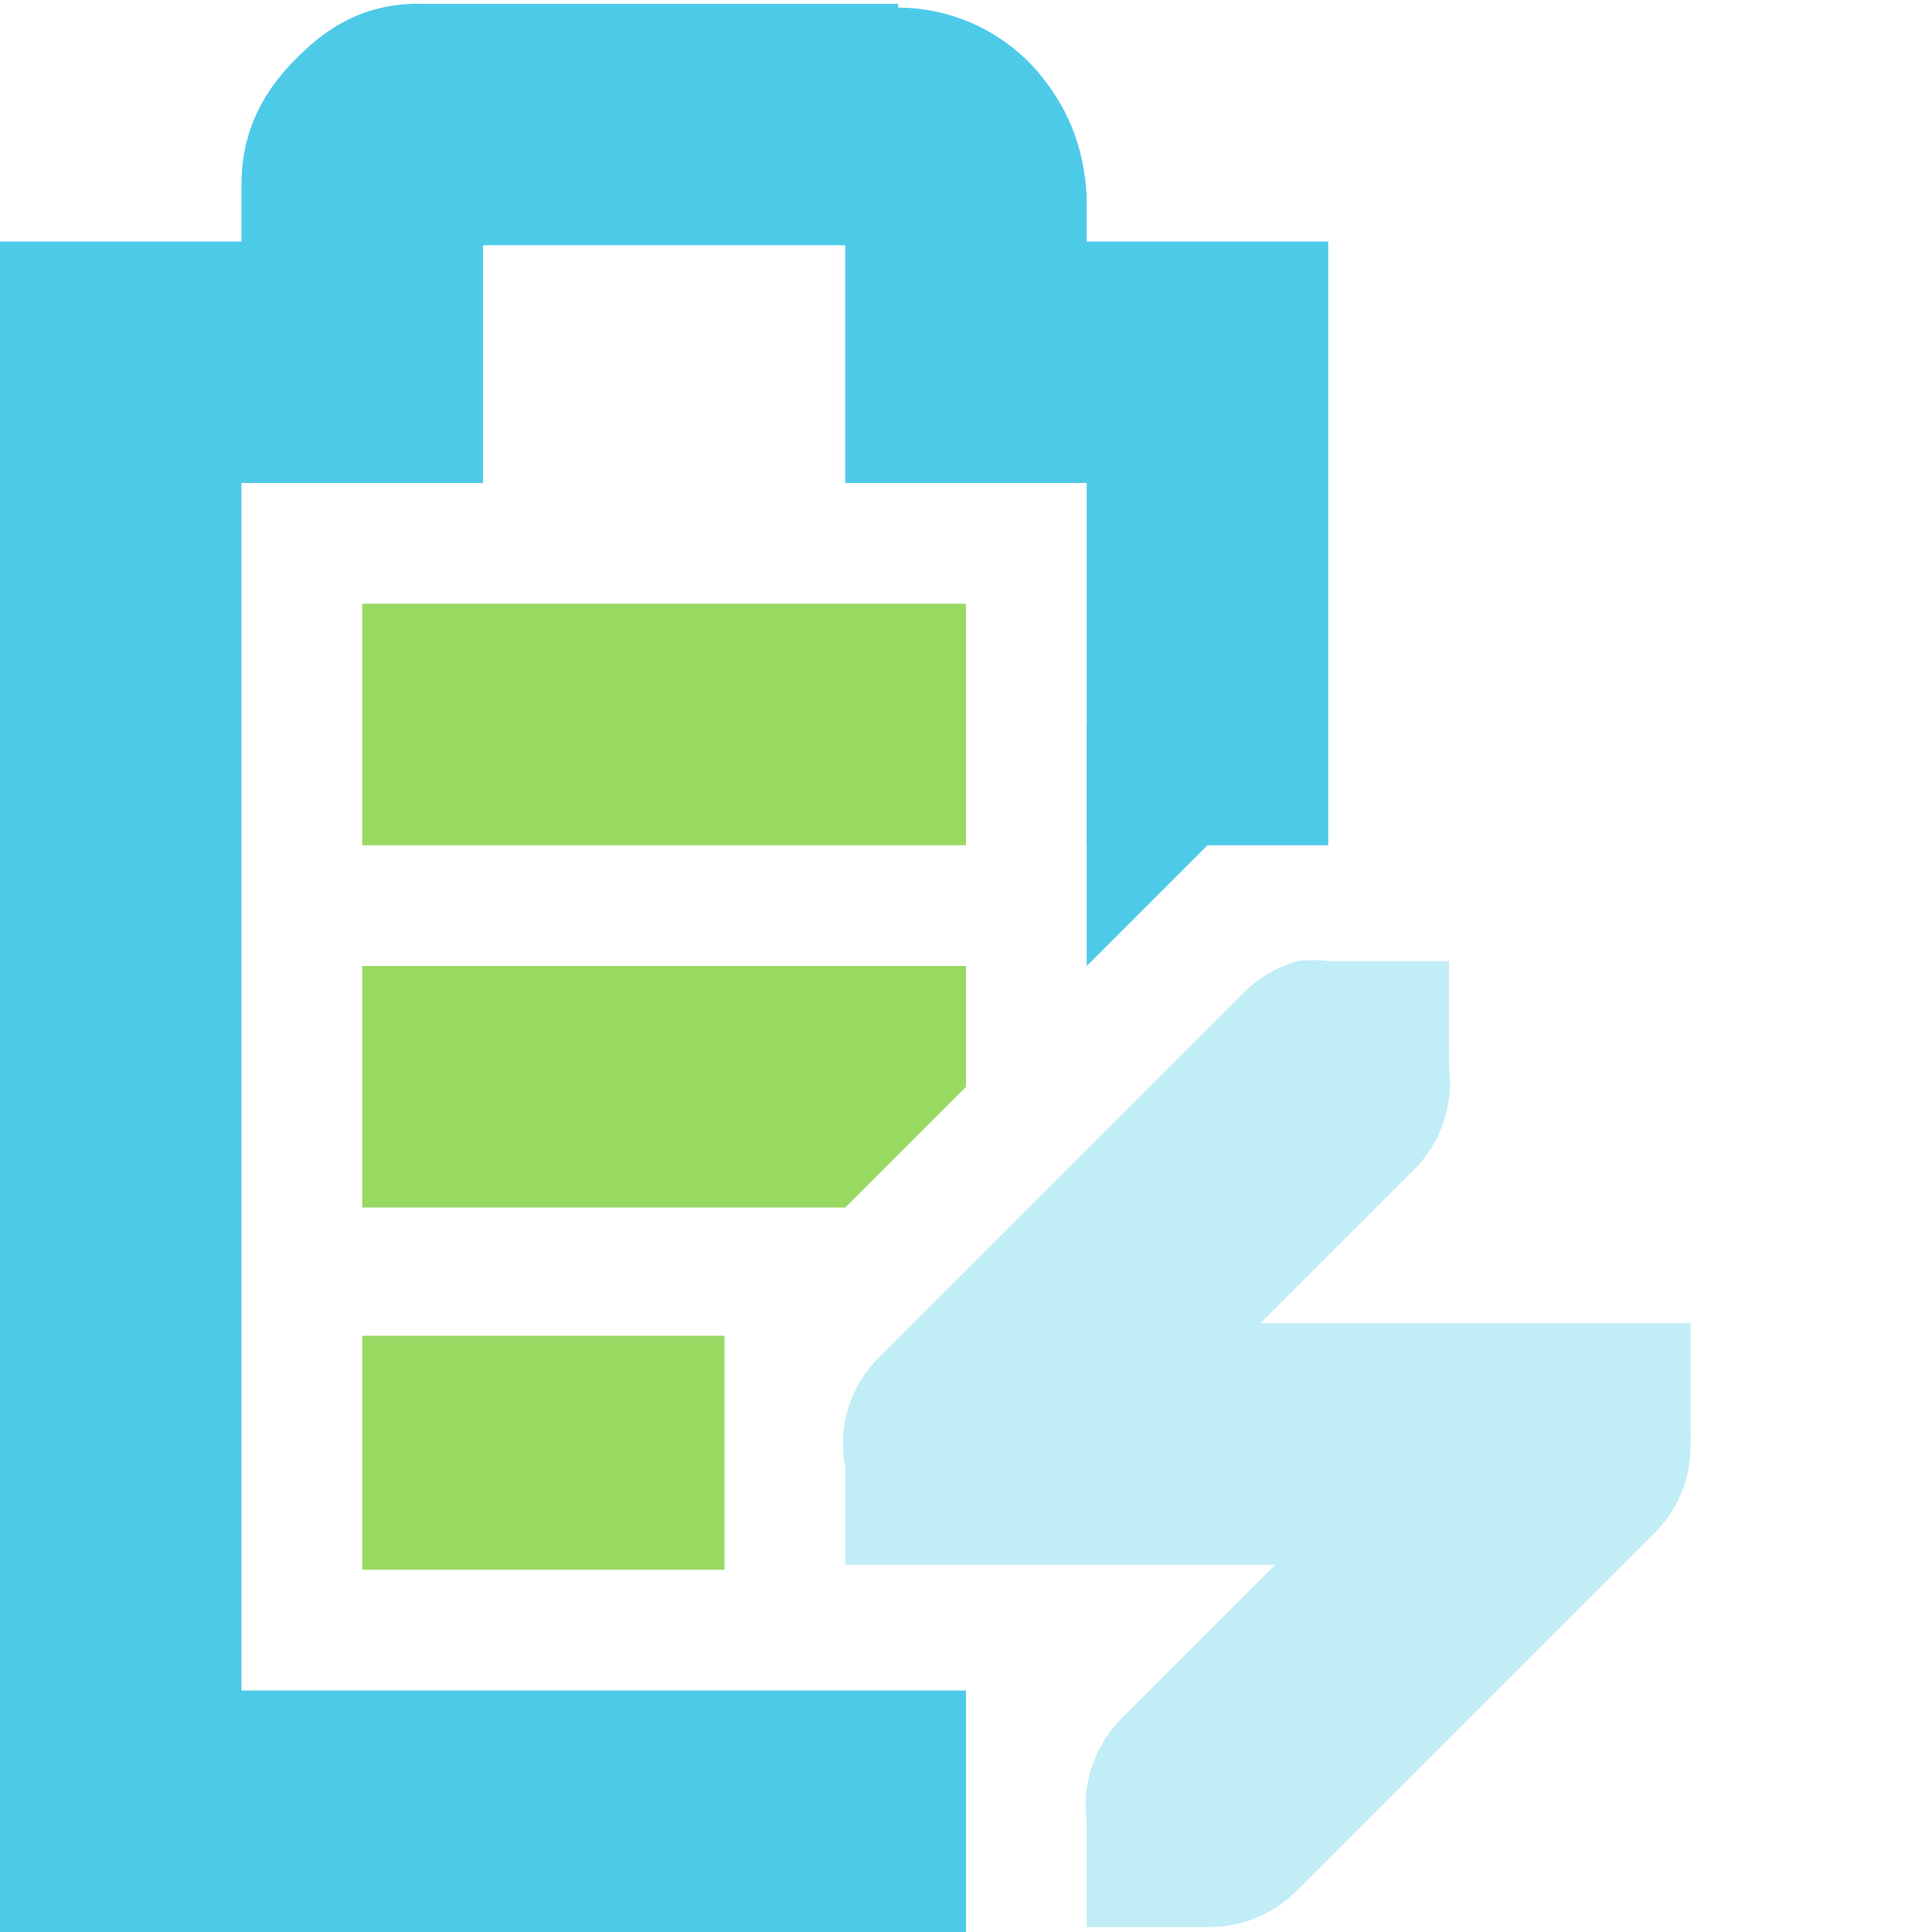
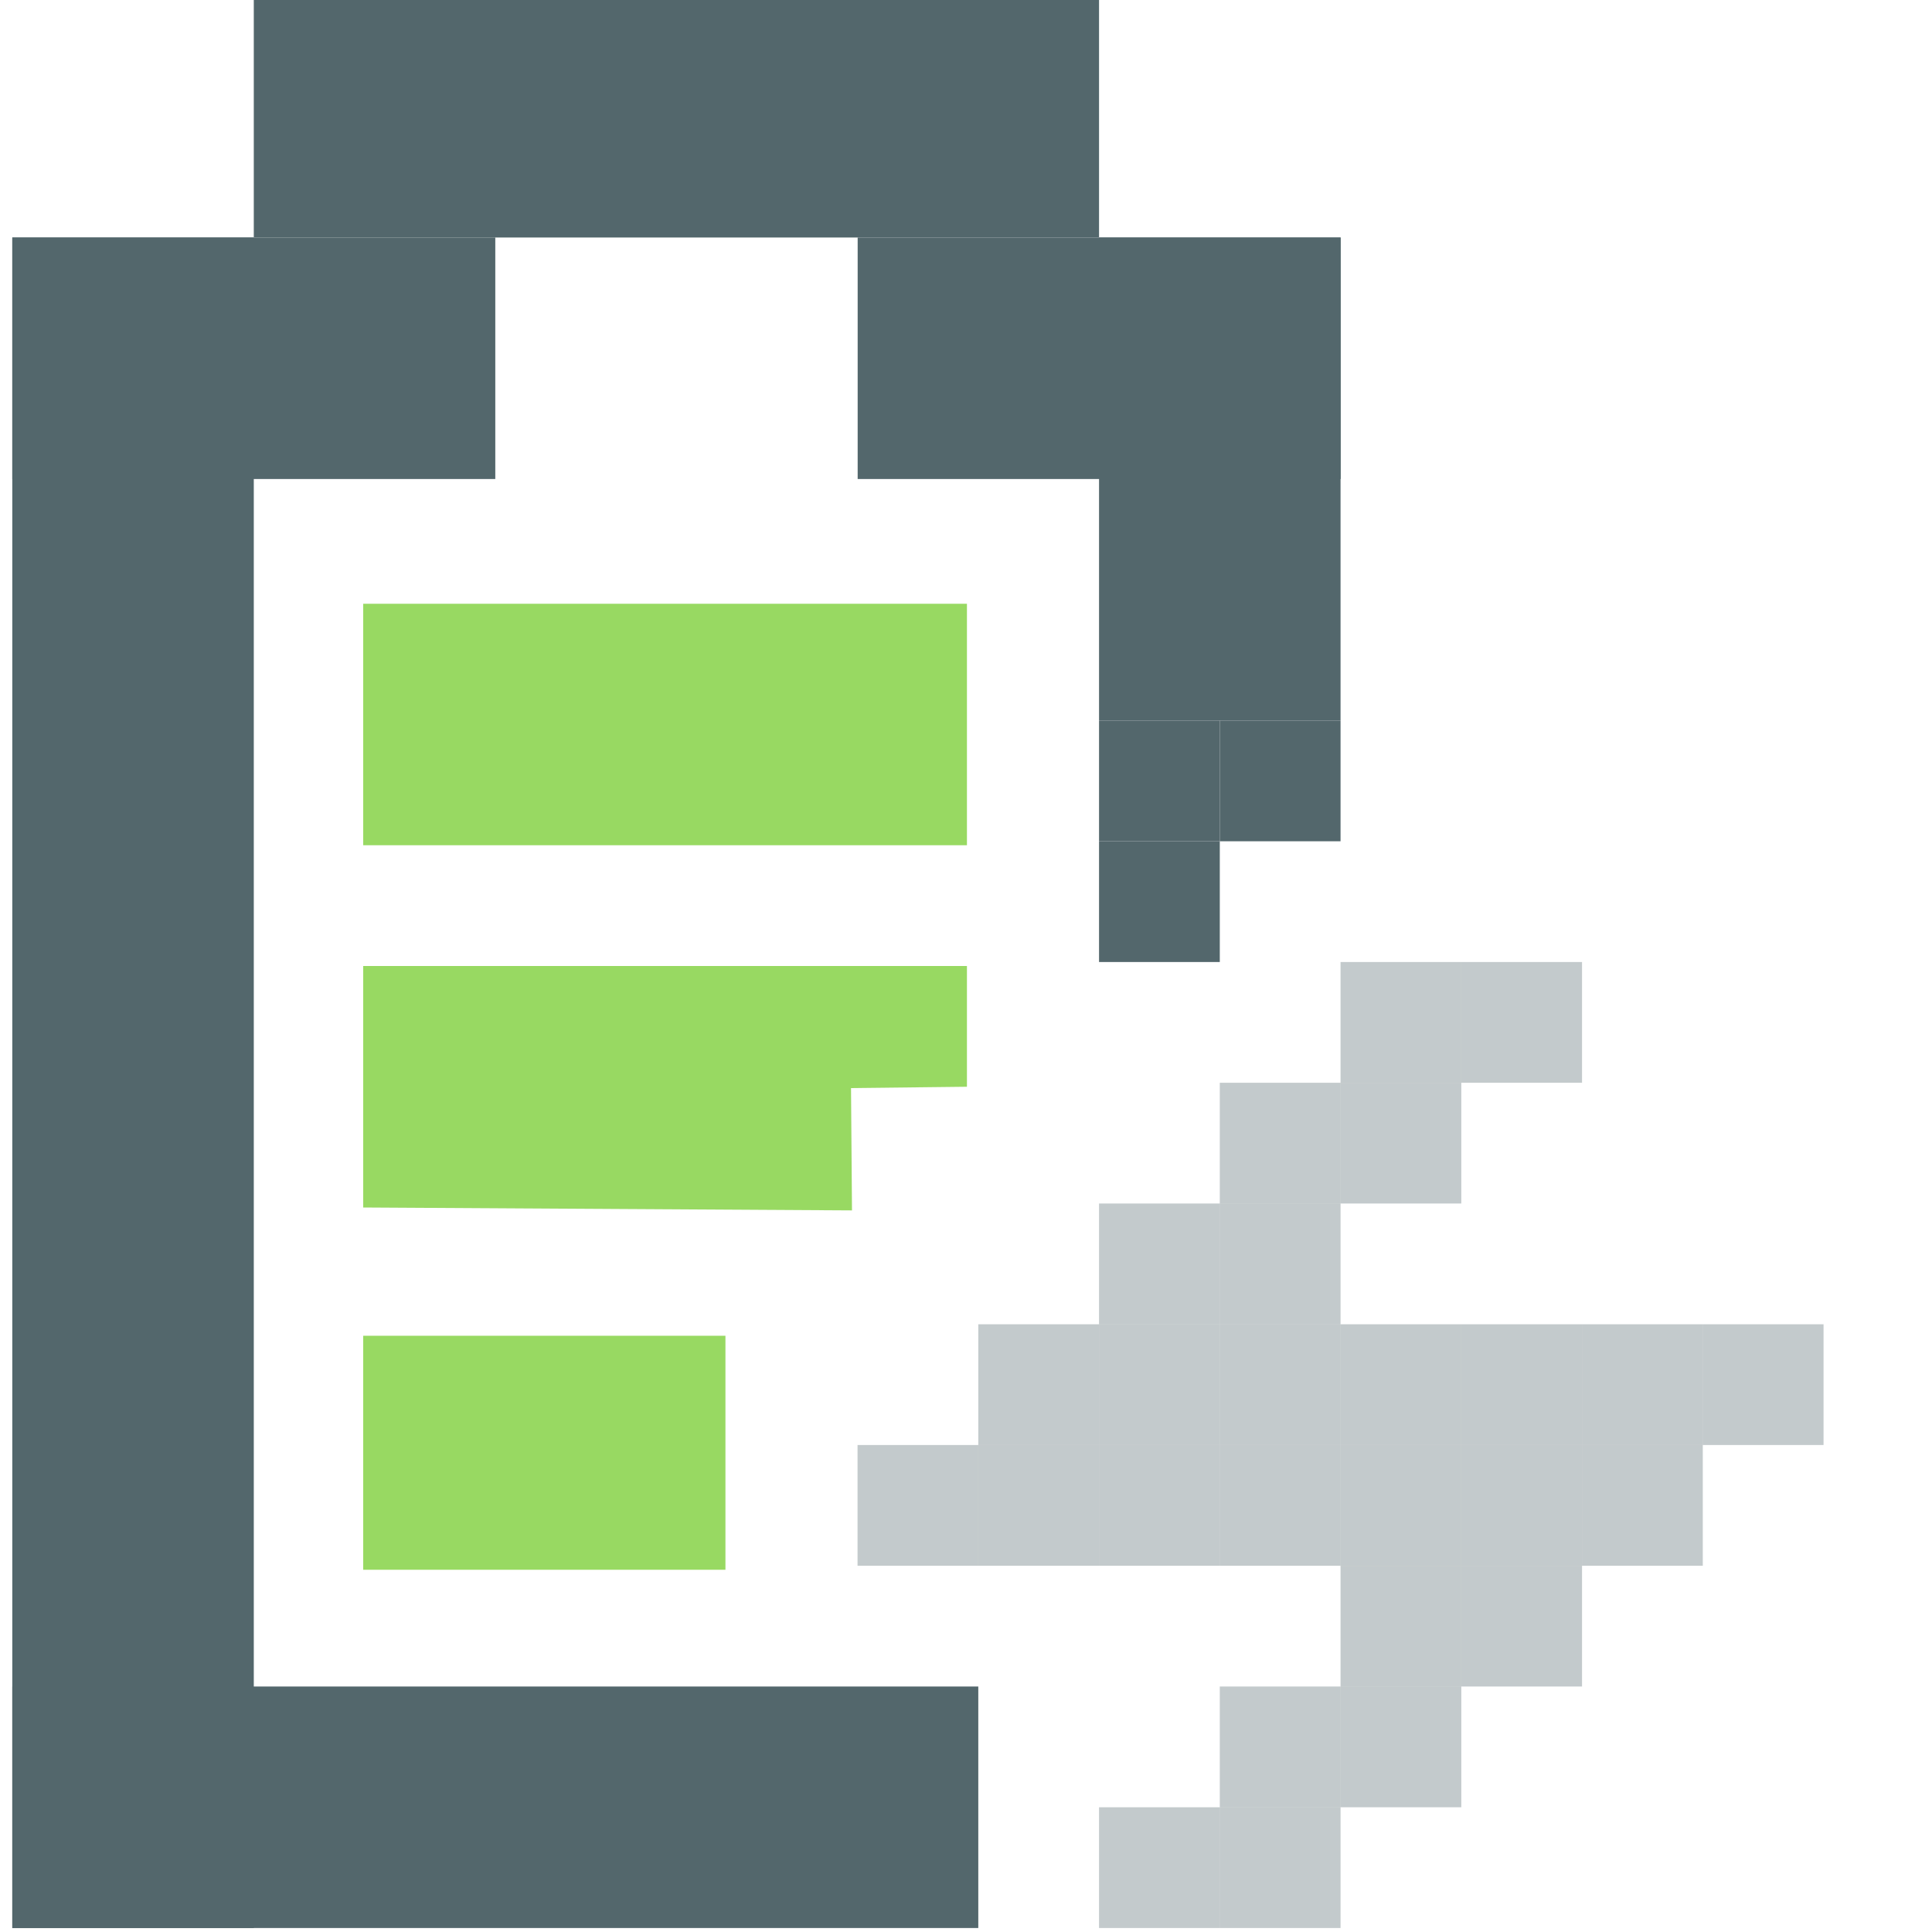
<svg xmlns="http://www.w3.org/2000/svg" id="svg7384" version="1.1" height="16" width="16">
  <defs id="defs7386" />
  <g transform="translate(-181.0002,-217)" id="layer9" style="display:inline">
-     <path d="m 184.469,217.031 c -0.49,0 -0.796,0.228 -1.031,0.469 -0.235,0.24 -0.438,0.559 -0.438,1.031 l 0,0.469 -1,0 -1,0 0,1 0,12 0,1 1,0 7,0 0,-2 -6,0 0,-10 1,0 1,0 0,-1 0,-0.969 3,0 0,0.969 0,1 1,0 1,0 0,3 2,0 0,-4 0,-1 -1,0 -1,0 0,-0.344 0,-0.031 c -0.024,-0.431 -0.17,-0.752 -0.406,-1.031 -0.224,-0.264 -0.627,-0.529 -1.156,-0.531 l 0,-0.031 -0.062,0 -3.906,0 z" id="path10743" style="font-size:medium;font-style:normal;font-variant:normal;font-weight:normal;font-stretch:normal;text-indent:0;text-align:start;text-decoration:none;line-height:normal;letter-spacing:normal;word-spacing:normal;text-transform:none;direction:ltr;block-progression:tb;writing-mode:lr-tb;text-anchor:start;baseline-shift:baseline;color:#bebebe;fill:#4ecae9;fill-opacity:1;stroke:none;stroke-width:2;marker:none;visibility:visible;display:inline;overflow:visible;enable-background:accumulate;font-family:Sans;-inkscape-font-specification:Sans" />
-     <path d="m 191.75,224.959 a 1.016,1.016 0 0 0 -0.469,0.281 l -3,3 A 1,1 0 0 0 188,229.146 l 0,0.812 0.812,0 0.188,0 2.562,0 -1.281,1.281 A 1.016,1.016 0 0 0 190,232.084 a 1.016,1.016 0 0 0 0,0.094 l 0,0.781 0.844,0 0.156,0 a 1.016,1.016 0 0 0 0.719,-0.281 l 3,-3 a 1,1 0 0 0 0.281,-0.719 1,1 0 0 0 0,-0.125 l 0,-0.875 -0.844,0 -0.156,0 -2.562,0 1.281,-1.281 A 1.016,1.016 0 0 0 193,225.834 a 1.016,1.016 0 0 0 0,-0.094 l 0,-0.781 -0.844,0 -0.094,0 a 1.016,1.016 0 0 0 -0.062,0 1.016,1.016 0 0 0 -0.25,0 z" id="path10747" style="font-size:medium;font-style:normal;font-variant:normal;font-weight:normal;font-stretch:normal;text-indent:0;text-align:start;text-decoration:none;line-height:normal;letter-spacing:normal;word-spacing:normal;text-transform:none;direction:ltr;block-progression:tb;writing-mode:lr-tb;text-anchor:start;opacity:0.35;color:#bebebe;fill:#4ecae9;fill-opacity:1;fill-rule:nonzero;stroke:none;stroke-width:2;marker:none;visibility:visible;display:inline;overflow:visible;enable-background:accumulate;font-family:Bitstream Vera Sans;-inkscape-font-specification:Bitstream Vera Sans" />
-     <path d="m 190,225 2,-2 -2,0 0,2 z" id="path10761" style="color:#bebebe;fill:#4ecae9;fill-opacity:1;fill-rule:nonzero;stroke:none;stroke-width:2;marker:none;visibility:visible;display:inline;overflow:visible" />
-     <path d="m 184,222 0,2 5,0 0,-2 -5,0 z m 0,3 0,2 4,0 1,-1 0,-1 -5,0 z m 0,3.062 0,1.938 3,0 0,-1.938 -3,0 z" id="rect6060-4" style="fill:#98d962;fill-opacity:1;stroke:none;display:inline" />
+     <rect style="display:inline;opacity:1;fill:#53676c;fill-opacity:1;stroke:none;stroke-width:0.113;stroke-linecap:round;stroke-linejoin:round;stroke-miterlimit:4;stroke-dasharray:none;stroke-opacity:1;paint-order:fill markers stroke" id="rect860-0" width="4" height="2" x="181.102" y="218.967" />
+     <rect style="display:inline;opacity:1;fill:#53676c;fill-opacity:1;stroke:none;stroke-width:0.149;stroke-linecap:round;stroke-linejoin:round;stroke-miterlimit:4;stroke-dasharray:none;stroke-opacity:1;paint-order:fill markers stroke" id="rect860-3-61" width="7" height="2" x="183.102" y="216.967" />
+     <rect style="display:inline;opacity:1;fill:#53676c;fill-opacity:1;stroke:none;stroke-width:0.211;stroke-linecap:round;stroke-linejoin:round;stroke-miterlimit:4;stroke-dasharray:none;stroke-opacity:1;paint-order:fill markers stroke" id="rect860-7-5" width="14" height="2" x="218.967" y="-183.102" transform="rotate(90)" />
+     <rect style="display:inline;opacity:1;fill:#53676c;fill-opacity:1;stroke:none;stroke-width:0.16;stroke-linecap:round;stroke-linejoin:round;stroke-miterlimit:4;stroke-dasharray:none;stroke-opacity:1;paint-order:fill markers stroke" id="rect860-5-4" width="8" height="2" x="181.102" y="230.967" />
+     <g id="g1773">
+       <rect y="218.967" x="188.103" height="2" width="4" id="rect860-3-6-5" style="display:inline;opacity:1;fill:#53676c;fill-opacity:1;stroke:none;stroke-width:0.113;stroke-linecap:round;stroke-linejoin:round;stroke-miterlimit:4;stroke-dasharray:none;stroke-opacity:1;paint-order:fill markers stroke" />
+       <rect transform="rotate(90)" y="-192.102" x="218.967" height="2" width="4" id="rect860-7-3-7" style="display:inline;opacity:1;fill:#53676c;fill-opacity:1;stroke:none;stroke-width:0.113;stroke-linecap:round;stroke-linejoin:round;stroke-miterlimit:4;stroke-dasharray:none;stroke-opacity:1;paint-order:fill markers stroke" />
+       <rect transform="rotate(90)" y="-191.102" x="222.967" height="1" width="1" id="rect860-7-3-5-65" style="display:inline;opacity:1;fill:#53676c;fill-opacity:1;stroke:none;stroke-width:0.04;stroke-linecap:round;stroke-linejoin:round;stroke-miterlimit:4;stroke-dasharray:none;stroke-opacity:1;paint-order:fill markers stroke" />
+       <rect transform="rotate(90)" y="-191.102" x="223.967" height="1" width="1" id="rect860-7-3-5-6-6" style="display:inline;opacity:1;fill:#53676c;fill-opacity:1;stroke:none;stroke-width:0.04;stroke-linecap:round;stroke-linejoin:round;stroke-miterlimit:4;stroke-dasharray:none;stroke-opacity:1;paint-order:fill markers stroke" />
+       <rect transform="rotate(90)" y="-192.102" x="222.967" height="1" width="1" id="rect860-7-3-5-2-9" style="display:inline;opacity:1;fill:#53676c;fill-opacity:1;stroke:none;stroke-width:0.04;stroke-linecap:round;stroke-linejoin:round;stroke-miterlimit:4;stroke-dasharray:none;stroke-opacity:1;paint-order:fill markers stroke" />
+     </g>
+     <rect style="display:inline;opacity:0.35;fill:#53676c;fill-opacity:1;stroke:none;stroke-width:0.04;stroke-linecap:round;stroke-linejoin:round;stroke-miterlimit:4;stroke-dasharray:none;stroke-opacity:1;paint-order:fill markers stroke" id="rect860-7-3-5-9-3" width="1" height="1" x="224.967" y="-193.102" transform="rotate(90)" />
+     <rect style="display:inline;opacity:0.35;fill:#53676c;fill-opacity:1;stroke:none;stroke-width:0.04;stroke-linecap:round;stroke-linejoin:round;stroke-miterlimit:4;stroke-dasharray:none;stroke-opacity:1;paint-order:fill markers stroke" id="rect860-7-3-5-1-7" width="1" height="1" x="225.967" y="-192.102" transform="rotate(90)" />
+     <rect style="display:inline;opacity:0.35;fill:#53676c;fill-opacity:1;stroke:none;stroke-width:0.04;stroke-linecap:round;stroke-linejoin:round;stroke-miterlimit:4;stroke-dasharray:none;stroke-opacity:1;paint-order:fill markers stroke" id="rect860-7-3-5-27-4" width="1" height="1" x="226.967" y="-191.102" transform="rotate(90)" />
+     <rect style="display:inline;opacity:0.35;fill:#53676c;fill-opacity:1;stroke:none;stroke-width:0.04;stroke-linecap:round;stroke-linejoin:round;stroke-miterlimit:4;stroke-dasharray:none;stroke-opacity:1;paint-order:fill markers stroke" id="rect860-7-3-5-0-5" width="1" height="1" x="227.967" y="-190.102" transform="rotate(90)" />
+     <rect style="display:inline;opacity:0.35;fill:#53676c;fill-opacity:1;stroke:none;stroke-width:0.04;stroke-linecap:round;stroke-linejoin:round;stroke-miterlimit:4;stroke-dasharray:none;stroke-opacity:1;paint-order:fill markers stroke" id="rect860-7-3-5-93-2" width="1" height="1" x="228.967" y="-189.102" transform="rotate(90)" />
+     <rect style="display:inline;opacity:0.35;fill:#53676c;fill-opacity:1;stroke:none;stroke-width:0.04;stroke-linecap:round;stroke-linejoin:round;stroke-miterlimit:4;stroke-dasharray:none;stroke-opacity:1;paint-order:fill markers stroke" id="rect860-7-3-5-60-5" width="1" height="1" x="228.967" y="-190.102" transform="rotate(90)" />
+     <rect style="display:inline;opacity:0.35;fill:#53676c;fill-opacity:1;stroke:none;stroke-width:0.04;stroke-linecap:round;stroke-linejoin:round;stroke-miterlimit:4;stroke-dasharray:none;stroke-opacity:1;paint-order:fill markers stroke" id="rect860-7-3-5-62-4" width="1" height="1" x="228.967" y="-191.102" transform="rotate(90)" />
+     <rect style="display:inline;opacity:0.35;fill:#53676c;fill-opacity:1;stroke:none;stroke-width:0.04;stroke-linecap:round;stroke-linejoin:round;stroke-miterlimit:4;stroke-dasharray:none;stroke-opacity:1;paint-order:fill markers stroke" id="rect860-7-3-5-61-7" width="1" height="1" x="228.967" y="-192.102" transform="rotate(90)" />
+     <rect style="display:inline;opacity:0.35;fill:#53676c;fill-opacity:1;stroke:none;stroke-width:0.04;stroke-linecap:round;stroke-linejoin:round;stroke-miterlimit:4;stroke-dasharray:none;stroke-opacity:1;paint-order:fill markers stroke" id="rect860-7-3-5-7-4" width="1" height="1" x="228.967" y="-194.102" transform="rotate(90)" />
+     <rect style="display:inline;opacity:0.35;fill:#53676c;fill-opacity:1;stroke:none;stroke-width:0.04;stroke-linecap:round;stroke-linejoin:round;stroke-miterlimit:4;stroke-dasharray:none;stroke-opacity:1;paint-order:fill markers stroke" id="rect860-7-3-5-92-4" width="1" height="1" x="229.967" y="-193.102" transform="rotate(90)" />
+     <rect style="display:inline;opacity:0.35;fill:#53676c;fill-opacity:1;stroke:none;stroke-width:0.04;stroke-linecap:round;stroke-linejoin:round;stroke-miterlimit:4;stroke-dasharray:none;stroke-opacity:1;paint-order:fill markers stroke" id="rect860-7-3-5-02-3" width="1" height="1" x="230.967" y="-192.102" transform="rotate(90)" />
+     <rect style="display:inline;opacity:0.35;fill:#53676c;fill-opacity:1;stroke:none;stroke-width:0.04;stroke-linecap:round;stroke-linejoin:round;stroke-miterlimit:4;stroke-dasharray:none;stroke-opacity:1;paint-order:fill markers stroke" id="rect860-7-3-5-3-0" width="1" height="1" x="231.967" y="-191.102" transform="rotate(90)" />
+     <rect style="display:inline;opacity:0.35;fill:#53676c;fill-opacity:1;stroke:none;stroke-width:0.04;stroke-linecap:round;stroke-linejoin:round;stroke-miterlimit:4;stroke-dasharray:none;stroke-opacity:1;paint-order:fill markers stroke" id="rect860-7-3-5-75-7" width="1" height="1" x="228.967" y="-195.102" transform="rotate(90)" />
+     <rect style="display:inline;opacity:0.35;fill:#53676c;fill-opacity:1;stroke:none;stroke-width:0.04;stroke-linecap:round;stroke-linejoin:round;stroke-miterlimit:4;stroke-dasharray:none;stroke-opacity:1;paint-order:fill markers stroke" id="rect860-7-3-5-89-8" width="1" height="1" x="227.967" y="-194.102" transform="rotate(90)" />
+     <rect style="display:inline;opacity:0.35;fill:#53676c;fill-opacity:1;stroke:none;stroke-width:0.04;stroke-linecap:round;stroke-linejoin:round;stroke-miterlimit:4;stroke-dasharray:none;stroke-opacity:1;paint-order:fill markers stroke" id="rect860-7-3-5-73-6" width="1" height="1" x="227.967" y="-193.102" transform="rotate(90)" />
+     <rect style="display:inline;opacity:0.35;fill:#53676c;fill-opacity:1;stroke:none;stroke-width:0.04;stroke-linecap:round;stroke-linejoin:round;stroke-miterlimit:4;stroke-dasharray:none;stroke-opacity:1;paint-order:fill markers stroke" id="rect860-7-3-5-612-8" width="1" height="1" x="227.967" y="-192.102" transform="rotate(90)" />
+     <rect style="display:inline;opacity:0.35;fill:#53676c;fill-opacity:1;stroke:none;stroke-width:0.04;stroke-linecap:round;stroke-linejoin:round;stroke-miterlimit:4;stroke-dasharray:none;stroke-opacity:1;paint-order:fill markers stroke" id="rect860-7-3-5-931-8" width="1" height="1" x="227.967" y="-191.102" transform="rotate(90)" />
+     <rect style="display:inline;opacity:0.35;fill:#53676c;fill-opacity:1;stroke:none;stroke-width:0.04;stroke-linecap:round;stroke-linejoin:round;stroke-miterlimit:4;stroke-dasharray:none;stroke-opacity:1;paint-order:fill markers stroke" id="rect860-7-3-5-94-4" width="1" height="1" x="226.967" y="-192.102" transform="rotate(90)" />
+     <rect style="display:inline;opacity:0.35;fill:#53676c;fill-opacity:1;stroke:none;stroke-width:0.04;stroke-linecap:round;stroke-linejoin:round;stroke-miterlimit:4;stroke-dasharray:none;stroke-opacity:1;paint-order:fill markers stroke" id="rect860-7-3-5-78-3" width="1" height="1" x="225.967" y="-193.102" transform="rotate(90)" />
+     <rect style="display:inline;opacity:0.35;fill:#53676c;fill-opacity:1;stroke:none;stroke-width:0.04;stroke-linecap:round;stroke-linejoin:round;stroke-miterlimit:4;stroke-dasharray:none;stroke-opacity:1;paint-order:fill markers stroke" id="rect860-7-3-5-4-1" width="1" height="1" x="224.967" y="-194.102" transform="rotate(90)" />
+     <rect style="display:inline;opacity:0.35;fill:#53676c;fill-opacity:1;stroke:none;stroke-width:0.04;stroke-linecap:round;stroke-linejoin:round;stroke-miterlimit:4;stroke-dasharray:none;stroke-opacity:1;paint-order:fill markers stroke" id="rect860-7-3-5-5-4" width="1" height="1" x="229.967" y="-194.102" transform="rotate(90)" />
+     <rect style="display:inline;opacity:0.35;fill:#53676c;fill-opacity:1;stroke:none;stroke-width:0.04;stroke-linecap:round;stroke-linejoin:round;stroke-miterlimit:4;stroke-dasharray:none;stroke-opacity:1;paint-order:fill markers stroke" id="rect860-7-3-5-03-9" width="1" height="1" x="230.967" y="-193.102" transform="rotate(90)" />
+     <rect style="display:inline;opacity:0.35;fill:#53676c;fill-opacity:1;stroke:none;stroke-width:0.04;stroke-linecap:round;stroke-linejoin:round;stroke-miterlimit:4;stroke-dasharray:none;stroke-opacity:1;paint-order:fill markers stroke" id="rect860-7-3-5-610-2" width="1" height="1" x="231.967" y="-192.102" transform="rotate(90)" />
+     <rect style="display:inline;opacity:0.35;fill:#53676c;fill-opacity:1;stroke:none;stroke-width:0.04;stroke-linecap:round;stroke-linejoin:round;stroke-miterlimit:4;stroke-dasharray:none;stroke-opacity:1;paint-order:fill markers stroke" id="rect860-7-3-5-89-6-0" width="1" height="1" x="227.967" y="-195.102" transform="rotate(90)" />
+     <rect style="display:inline;opacity:0.35;fill:#53676c;fill-opacity:1;stroke:none;stroke-width:0.04;stroke-linecap:round;stroke-linejoin:round;stroke-miterlimit:4;stroke-dasharray:none;stroke-opacity:1;paint-order:fill markers stroke" id="rect860-7-3-5-89-3-6" width="1" height="1" x="227.967" y="-196.102" transform="rotate(90)" />
+     <rect style="display:inline;opacity:0.35;fill:#53676c;fill-opacity:1;stroke:none;stroke-width:0.04;stroke-linecap:round;stroke-linejoin:round;stroke-miterlimit:4;stroke-dasharray:none;stroke-opacity:1;paint-order:fill markers stroke" id="rect860-7-3-5-7-3" width="1" height="1" x="228.967" y="-193.102" transform="rotate(90)" />
+     <path d="m 184.008,222 v 2 h 5 v -2 z m 0,3 v 2 l 4.048,0.024 -0.008,-1.013 0.96,-0.011 v -1 z m 0,3.062 V 230 h 3 v -1.938 z" id="rect6060-4-3" style="display:inline;fill:#98d962;fill-opacity:1;stroke:none" />
  </g>
  <g transform="translate(-181.0002,-217)" id="layer10" />
  <g transform="translate(-181.0002,-217)" id="layer11" />
  <g transform="translate(-181.0002,-217)" id="layer12" />
  <g transform="translate(-181.0002,-217)" id="layer13" />
  <g transform="translate(-181.0002,-217)" id="layer14" />
  <g transform="translate(-181.0002,-217)" id="layer15" style="display:inline" />
  <g transform="translate(-181.0002,-217)" id="g4953" style="display:inline" />
</svg>
